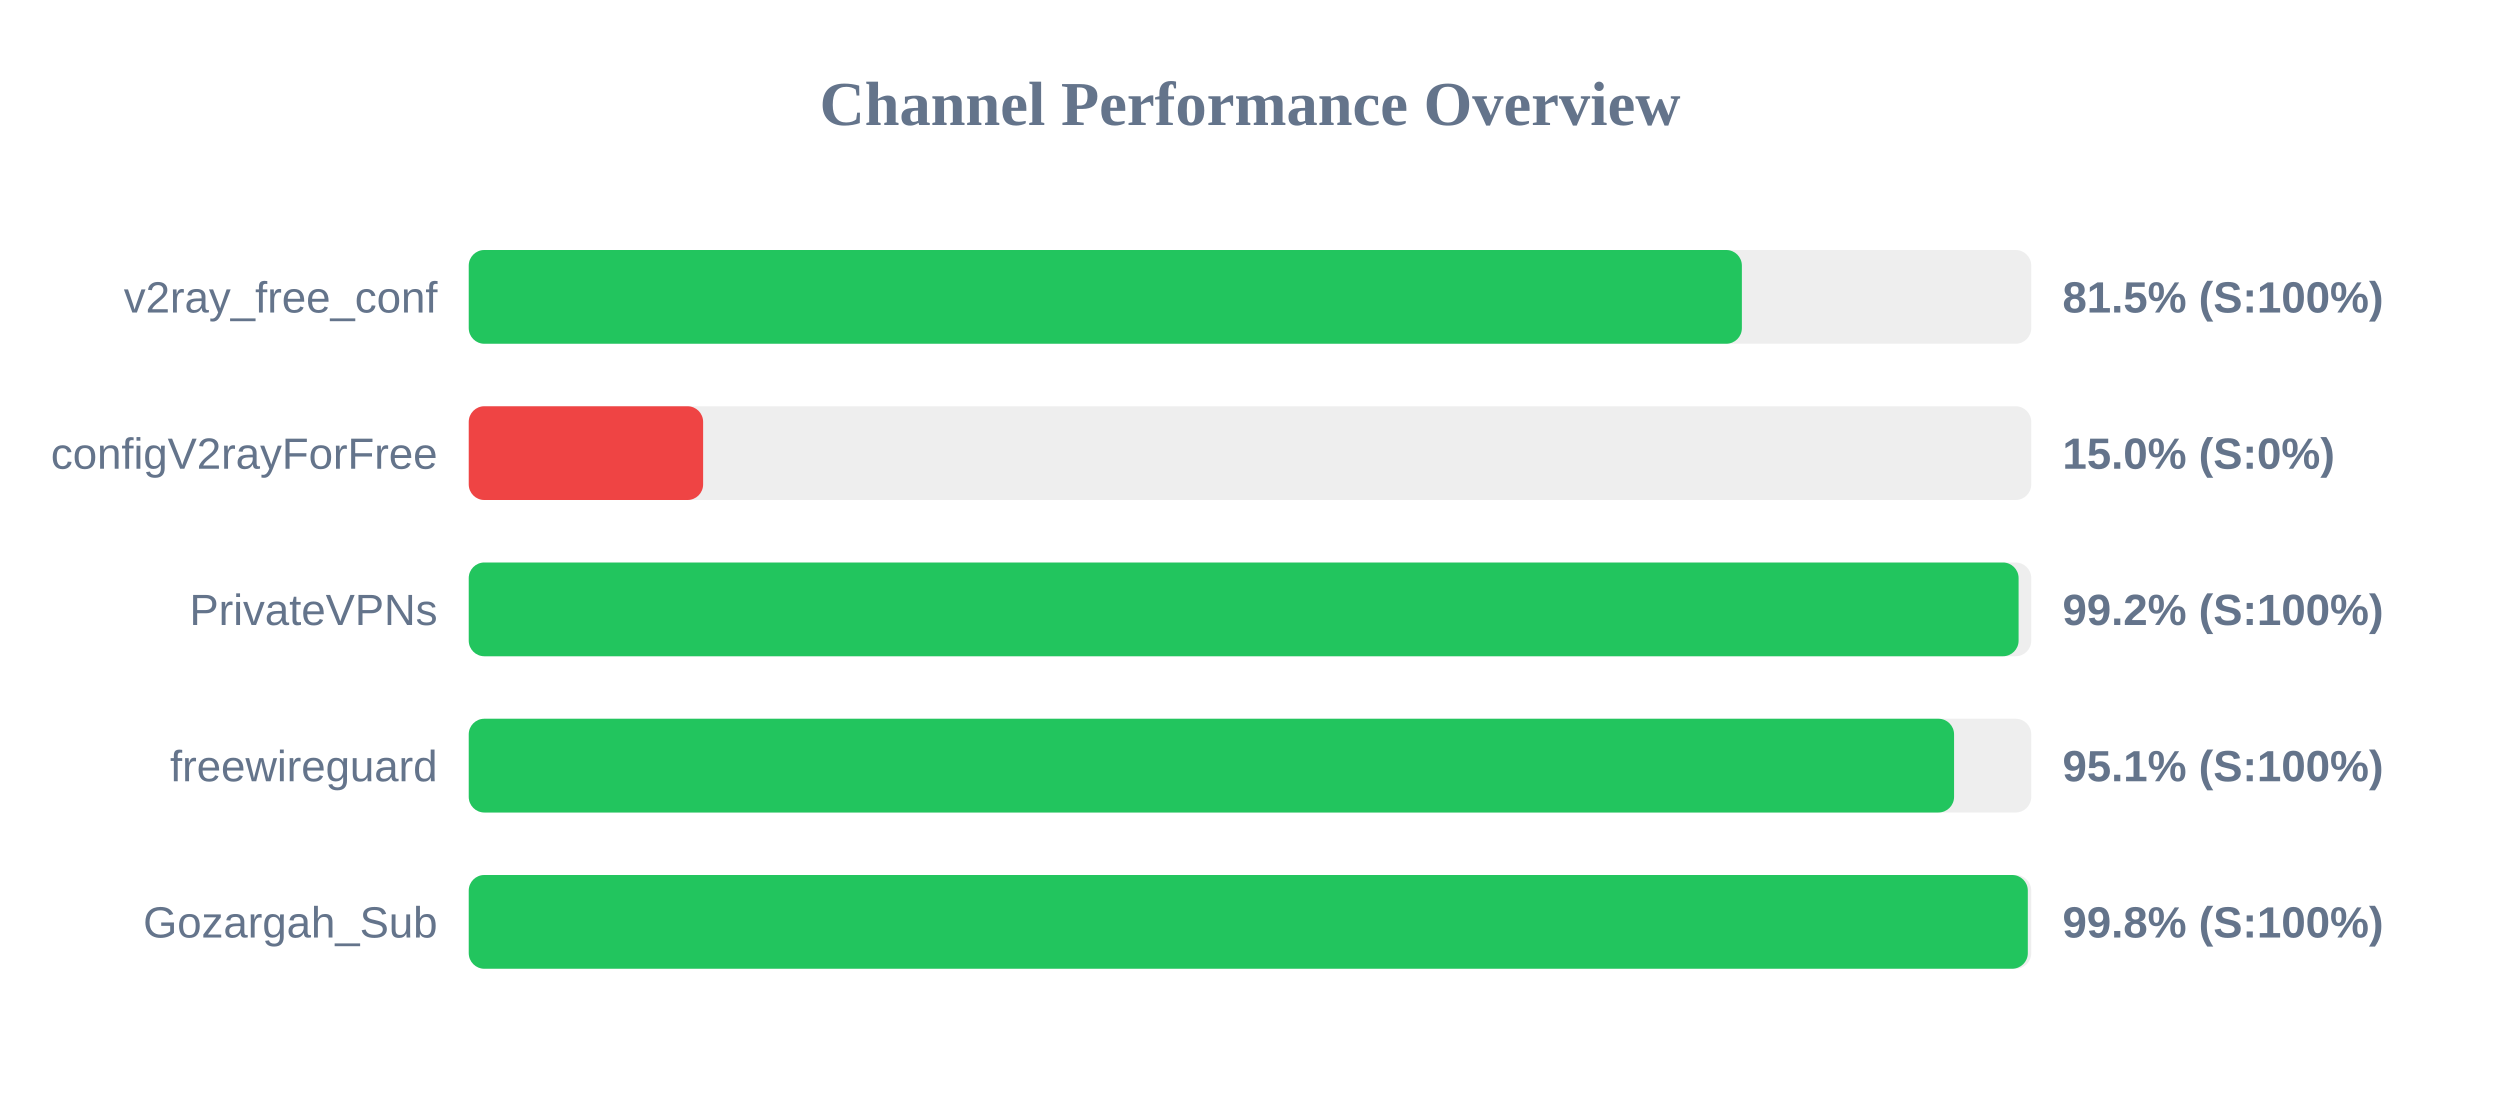
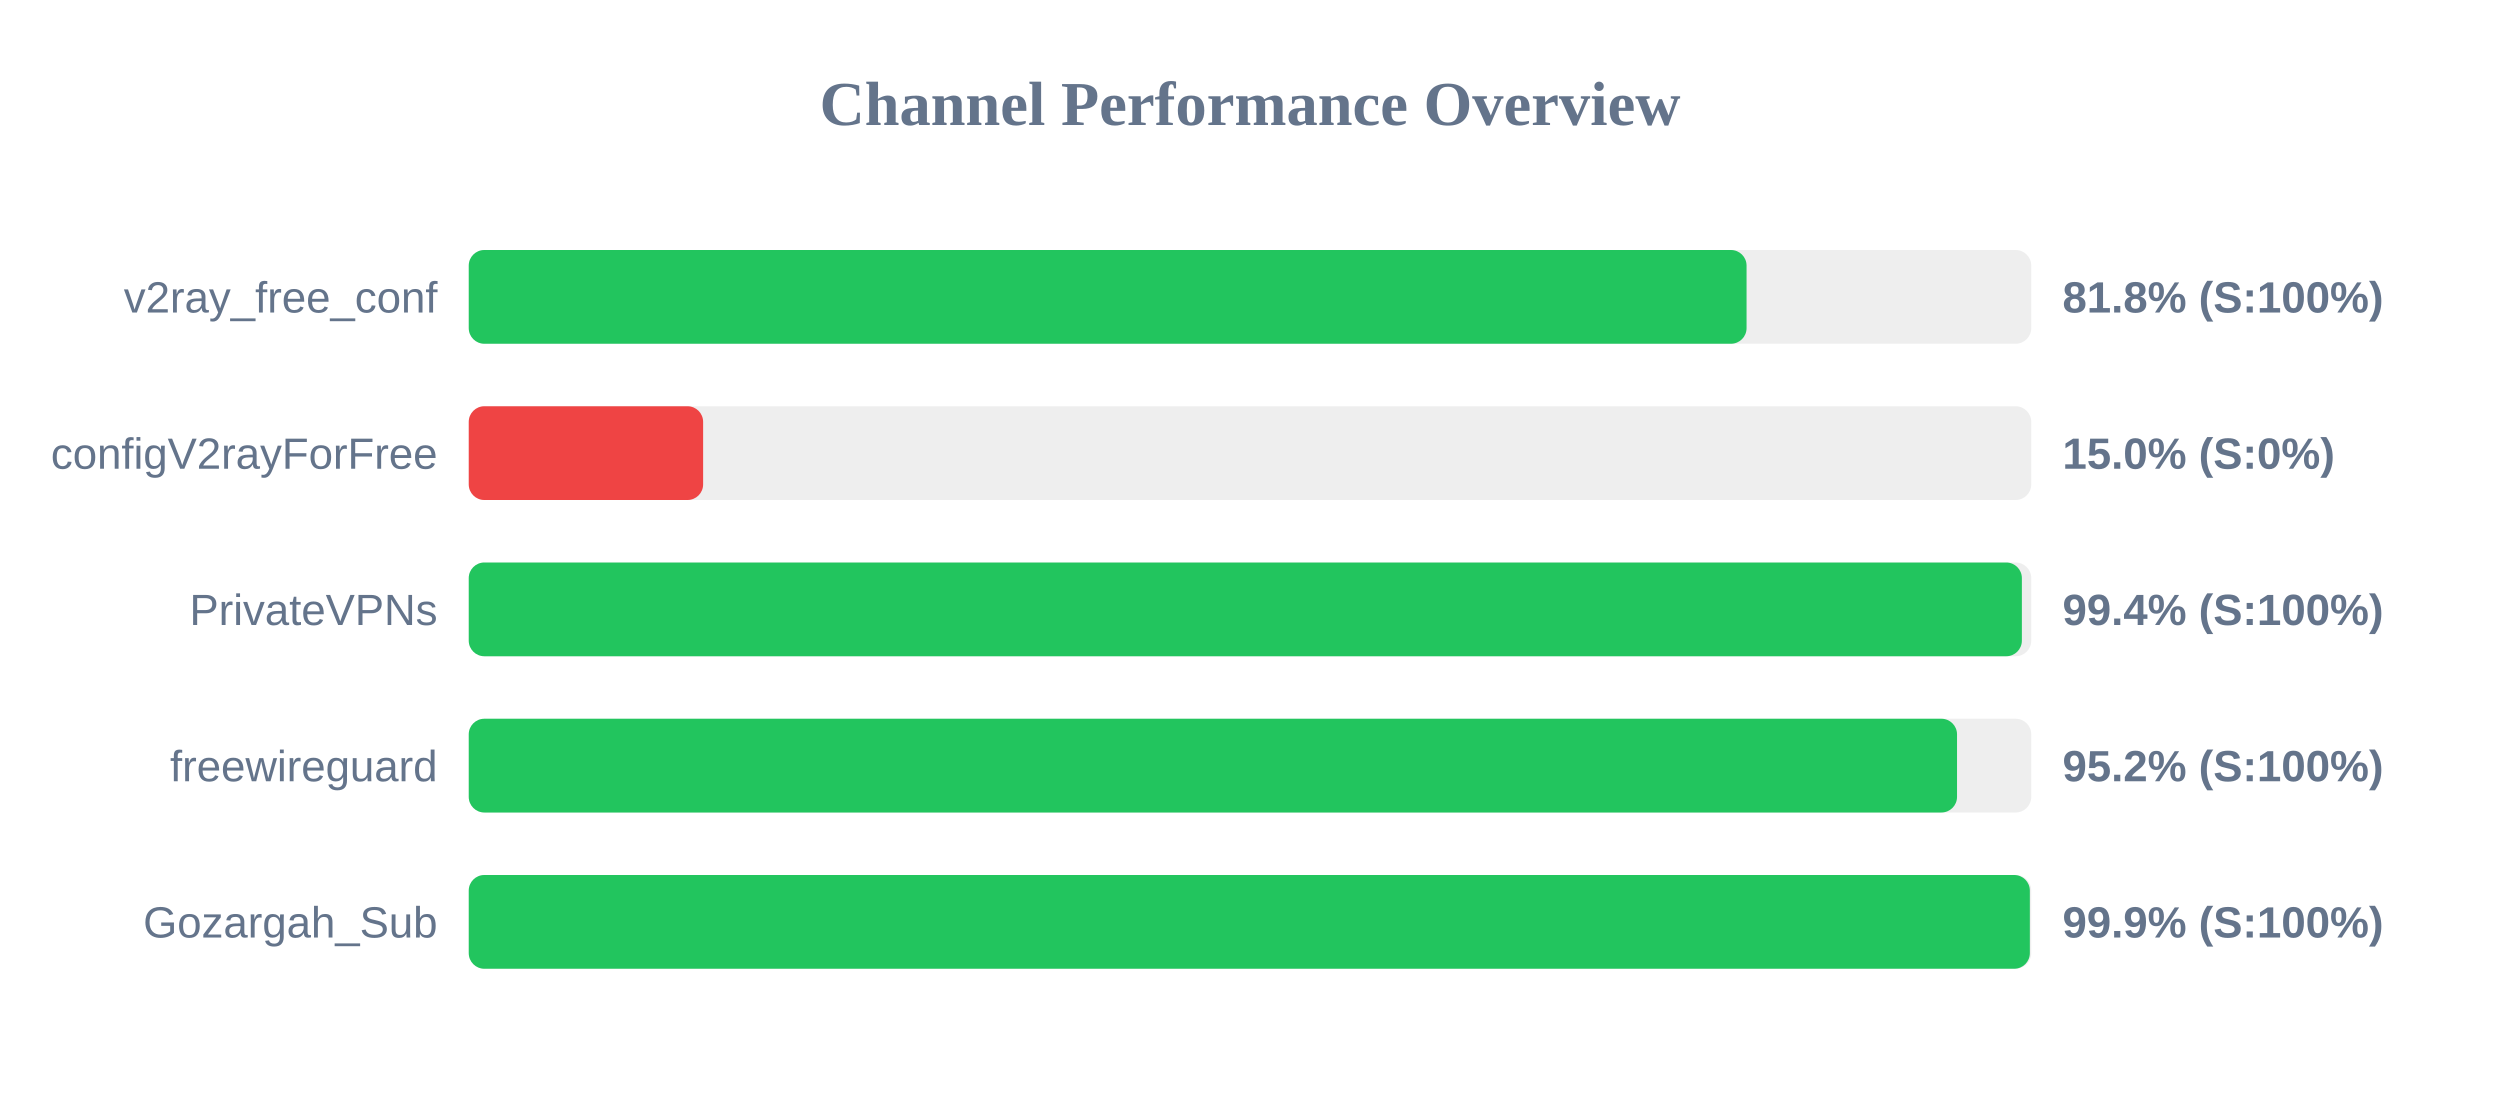
<svg xmlns="http://www.w3.org/2000/svg" width="800" height="350" version="1.1">
  <style>
        .row { font: 14px Arial; fill: #64748b; }
        .score { font: bold 14px Arial; fill: #64748b; }
    </style>
  <text x="400" y="40" text-anchor="middle" font-size="20px" font-weight="bold" fill="#64748b">Channel Performance Overview</text>
  <rect x="150" y="80" width="500" height="30" fill="#eee" rx="5" />
-   <rect x="150" y="80" width="407.4" height="30" fill="#22c55e" rx="5" />
+   <rect x="150" y="80" width="408.9" height="30" fill="#22c55e" rx="5" />
  <text x="140" y="100" text-anchor="end" class="row">v2ray_free_conf</text>
-   <text x="660" y="100" text-anchor="start" class="score">81.5% (S:100%)</text>
+   <text x="660" y="100" text-anchor="start" class="score">81.8% (S:100%)</text>
  <rect x="150" y="130" width="500" height="30" fill="#eee" rx="5" />
  <rect x="150" y="130" width="75.0" height="30" fill="#ef4444" rx="5" />
  <text x="140" y="150" text-anchor="end" class="row">configV2rayForFree</text>
  <text x="660" y="150" text-anchor="start" class="score">15.0% (S:0%)</text>
  <rect x="150" y="180" width="500" height="30" fill="#eee" rx="5" />
-   <rect x="150" y="180" width="495.95" height="30" fill="#22c55e" rx="5" />
+   <rect x="150" y="180" width="497.0" height="30" fill="#22c55e" rx="5" />
  <text x="140" y="200" text-anchor="end" class="row">PrivateVPNs</text>
-   <text x="660" y="200" text-anchor="start" class="score">99.2% (S:100%)</text>
+   <text x="660" y="200" text-anchor="start" class="score">99.4% (S:100%)</text>
  <rect x="150" y="230" width="500" height="30" fill="#eee" rx="5" />
-   <rect x="150" y="230" width="475.3" height="30" fill="#22c55e" rx="5" />
+   <rect x="150" y="230" width="476.25" height="30" fill="#22c55e" rx="5" />
  <text x="140" y="250" text-anchor="end" class="row">freewireguard</text>
-   <text x="660" y="250" text-anchor="start" class="score">95.1% (S:100%)</text>
+   <text x="660" y="250" text-anchor="start" class="score">95.2% (S:100%)</text>
  <rect x="150" y="280" width="500" height="30" fill="#eee" rx="5" />
-   <rect x="150" y="280" width="498.9" height="30" fill="#22c55e" rx="5" />
+   <rect x="150" y="280" width="499.55" height="30" fill="#22c55e" rx="5" />
  <text x="140" y="300" text-anchor="end" class="row">Gozargah_Sub</text>
-   <text x="660" y="300" text-anchor="start" class="score">99.8% (S:100%)</text>
+   <text x="660" y="300" text-anchor="start" class="score">99.9% (S:100%)</text>
</svg>
